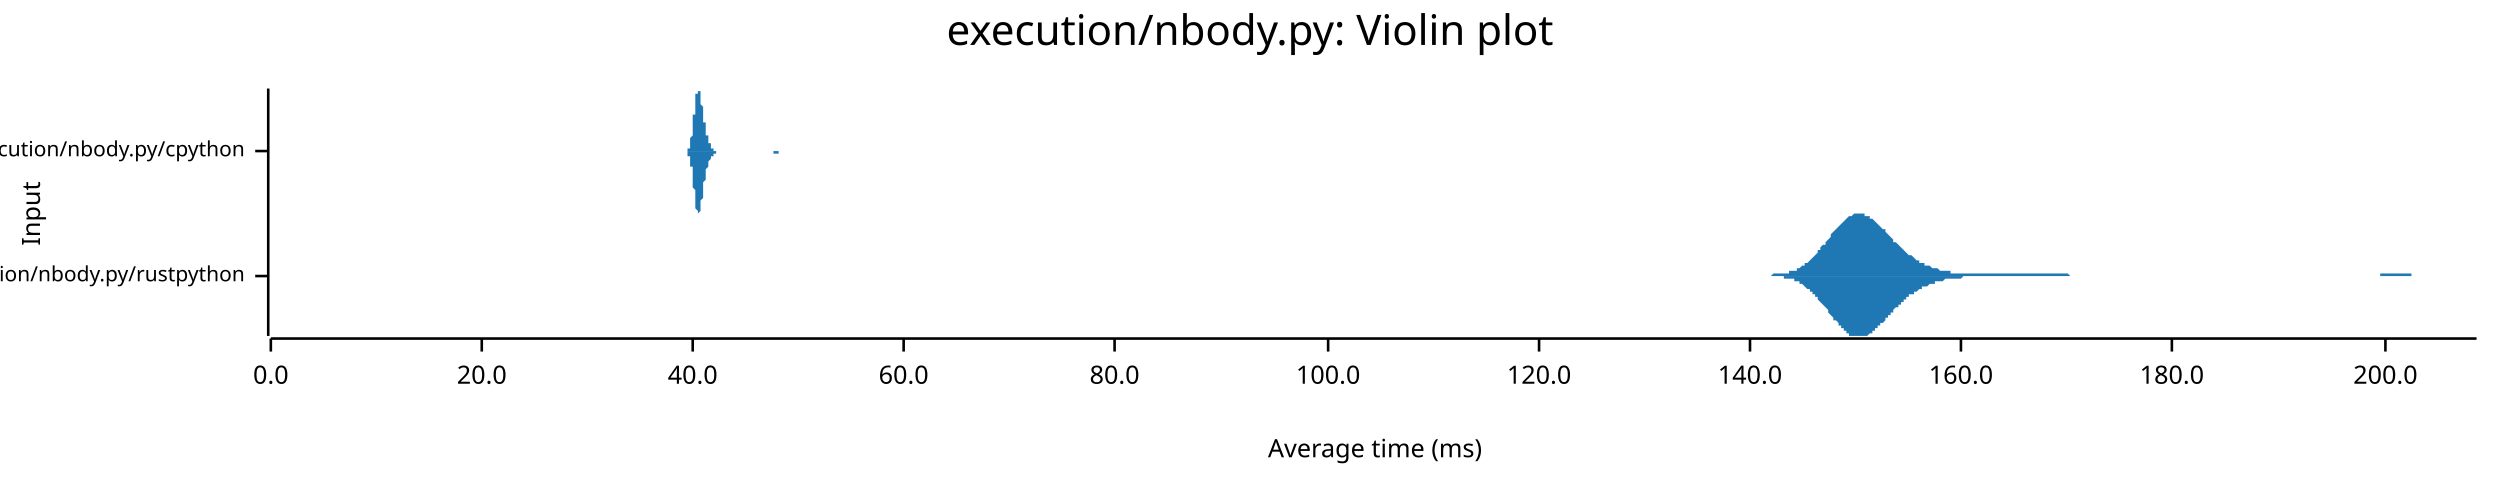
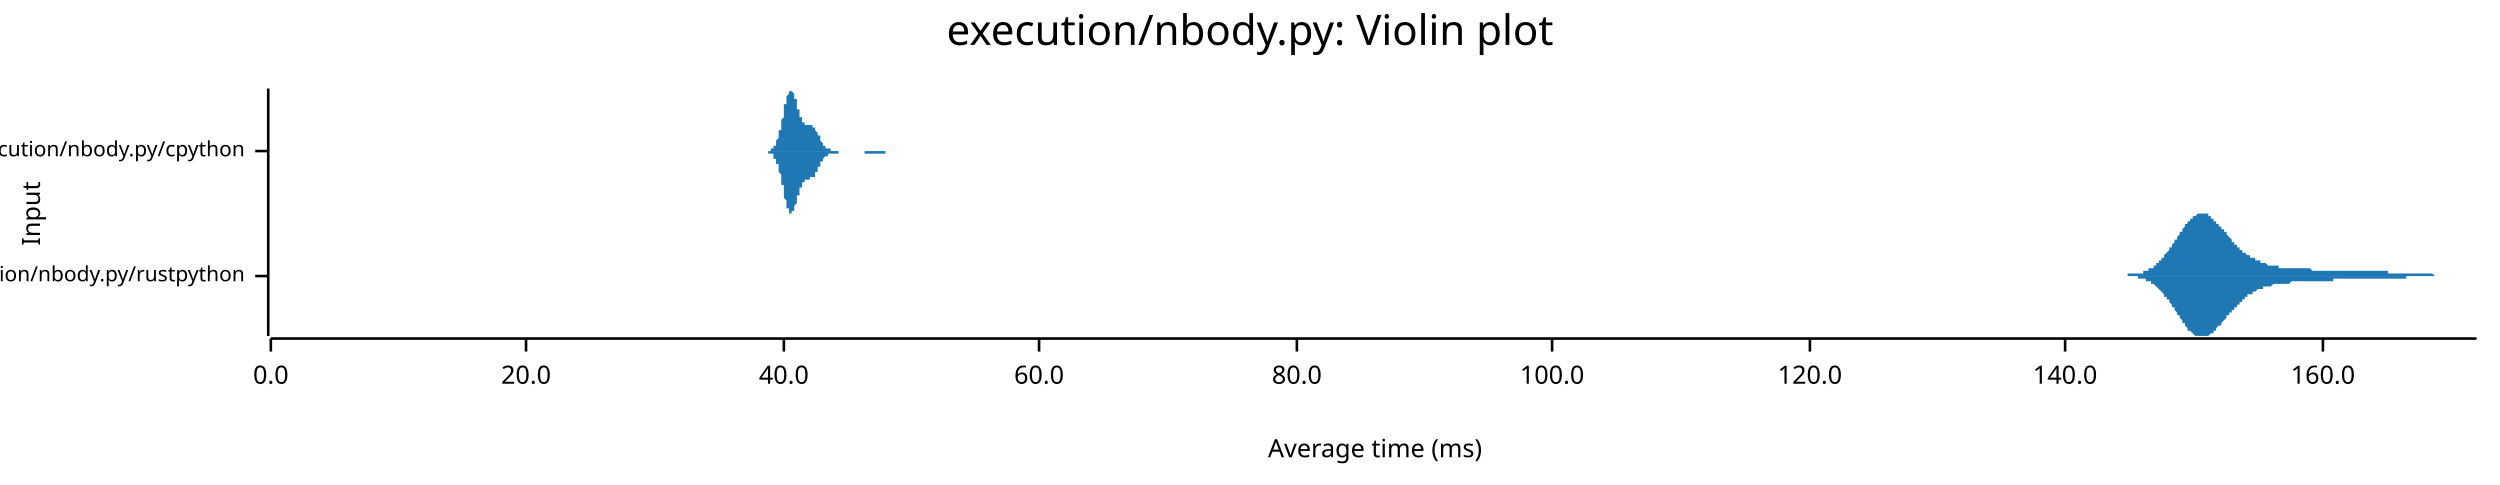
<svg xmlns="http://www.w3.org/2000/svg" width="960" height="186" viewBox="0 0 960 186">
  <text x="480" y="5" dy="0.76em" text-anchor="middle" font-family="sans-serif" font-size="16.129" opacity="1" fill="#000000">
execution/nbody.py: Violin plot
</text>
  <text x="8" y="82" dy="0.76em" text-anchor="middle" font-family="sans-serif" font-size="9.677" opacity="1" fill="#000000" transform="rotate(270, 8, 82)">
Input
</text>
  <text x="528" y="178" dy="-0.5ex" text-anchor="middle" font-family="sans-serif" font-size="9.677" opacity="1" fill="#000000">
Average time (ms)
</text>
  <polyline fill="none" opacity="1" stroke="#000000" stroke-width="1" points="103,34 103,129 " />
  <text x="94" y="106" dy="0.5ex" text-anchor="end" font-family="sans-serif" font-size="8.065" opacity="1" fill="#000000">
execution/nbody.py/rustpython
</text>
  <polyline fill="none" opacity="1" stroke="#000000" stroke-width="1" points="98,106 103,106 " />
  <text x="94" y="58" dy="0.5ex" text-anchor="end" font-family="sans-serif" font-size="8.065" opacity="1" fill="#000000">
execution/nbody.py/cpython
</text>
  <polyline fill="none" opacity="1" stroke="#000000" stroke-width="1" points="98,58 103,58 " />
  <polyline fill="none" opacity="1" stroke="#000000" stroke-width="1" points="104,130 951,130 " />
  <text x="104" y="140" dy="0.76em" text-anchor="middle" font-family="sans-serif" font-size="9.677" opacity="1" fill="#000000">
0.0
</text>
  <polyline fill="none" opacity="1" stroke="#000000" stroke-width="1" points="104,130 104,135 " />
-   <text x="185" y="140" dy="0.76em" text-anchor="middle" font-family="sans-serif" font-size="9.677" opacity="1" fill="#000000">
+   <text x="202" y="140" dy="0.76em" text-anchor="middle" font-family="sans-serif" font-size="9.677" opacity="1" fill="#000000">
20.0
</text>
-   <polyline fill="none" opacity="1" stroke="#000000" stroke-width="1" points="185,130 185,135 " />
-   <text x="266" y="140" dy="0.76em" text-anchor="middle" font-family="sans-serif" font-size="9.677" opacity="1" fill="#000000">
+   <polyline fill="none" opacity="1" stroke="#000000" stroke-width="1" points="202,130 202,135 " />
+   <text x="301" y="140" dy="0.76em" text-anchor="middle" font-family="sans-serif" font-size="9.677" opacity="1" fill="#000000">
40.0
</text>
-   <polyline fill="none" opacity="1" stroke="#000000" stroke-width="1" points="266,130 266,135 " />
-   <text x="347" y="140" dy="0.76em" text-anchor="middle" font-family="sans-serif" font-size="9.677" opacity="1" fill="#000000">
+   <polyline fill="none" opacity="1" stroke="#000000" stroke-width="1" points="301,130 301,135 " />
+   <text x="399" y="140" dy="0.76em" text-anchor="middle" font-family="sans-serif" font-size="9.677" opacity="1" fill="#000000">
60.0
</text>
-   <polyline fill="none" opacity="1" stroke="#000000" stroke-width="1" points="347,130 347,135 " />
-   <text x="428" y="140" dy="0.76em" text-anchor="middle" font-family="sans-serif" font-size="9.677" opacity="1" fill="#000000">
+   <polyline fill="none" opacity="1" stroke="#000000" stroke-width="1" points="399,130 399,135 " />
+   <text x="498" y="140" dy="0.76em" text-anchor="middle" font-family="sans-serif" font-size="9.677" opacity="1" fill="#000000">
80.0
</text>
-   <polyline fill="none" opacity="1" stroke="#000000" stroke-width="1" points="428,130 428,135 " />
-   <text x="510" y="140" dy="0.76em" text-anchor="middle" font-family="sans-serif" font-size="9.677" opacity="1" fill="#000000">
+   <polyline fill="none" opacity="1" stroke="#000000" stroke-width="1" points="498,130 498,135 " />
+   <text x="596" y="140" dy="0.76em" text-anchor="middle" font-family="sans-serif" font-size="9.677" opacity="1" fill="#000000">
100.0
</text>
-   <polyline fill="none" opacity="1" stroke="#000000" stroke-width="1" points="510,130 510,135 " />
-   <text x="591" y="140" dy="0.76em" text-anchor="middle" font-family="sans-serif" font-size="9.677" opacity="1" fill="#000000">
+   <polyline fill="none" opacity="1" stroke="#000000" stroke-width="1" points="596,130 596,135 " />
+   <text x="695" y="140" dy="0.76em" text-anchor="middle" font-family="sans-serif" font-size="9.677" opacity="1" fill="#000000">
120.0
</text>
-   <polyline fill="none" opacity="1" stroke="#000000" stroke-width="1" points="591,130 591,135 " />
-   <text x="672" y="140" dy="0.76em" text-anchor="middle" font-family="sans-serif" font-size="9.677" opacity="1" fill="#000000">
+   <polyline fill="none" opacity="1" stroke="#000000" stroke-width="1" points="695,130 695,135 " />
+   <text x="793" y="140" dy="0.76em" text-anchor="middle" font-family="sans-serif" font-size="9.677" opacity="1" fill="#000000">
140.0
</text>
-   <polyline fill="none" opacity="1" stroke="#000000" stroke-width="1" points="672,130 672,135 " />
-   <text x="753" y="140" dy="0.76em" text-anchor="middle" font-family="sans-serif" font-size="9.677" opacity="1" fill="#000000">
+   <polyline fill="none" opacity="1" stroke="#000000" stroke-width="1" points="793,130 793,135 " />
+   <text x="892" y="140" dy="0.76em" text-anchor="middle" font-family="sans-serif" font-size="9.677" opacity="1" fill="#000000">
160.0
</text>
-   <polyline fill="none" opacity="1" stroke="#000000" stroke-width="1" points="753,130 753,135 " />
-   <text x="834" y="140" dy="0.76em" text-anchor="middle" font-family="sans-serif" font-size="9.677" opacity="1" fill="#000000">
- 180.0
- </text>
-   <polyline fill="none" opacity="1" stroke="#000000" stroke-width="1" points="834,130 834,135 " />
-   <text x="916" y="140" dy="0.76em" text-anchor="middle" font-family="sans-serif" font-size="9.677" opacity="1" fill="#000000">
- 200.0
- </text>
-   <polyline fill="none" opacity="1" stroke="#000000" stroke-width="1" points="916,130 916,135 " />
-   <polygon opacity="1" fill="#1F78B4" points="677,106 678,106 678,106 679,106 679,106 680,106 680,106 681,105 681,105 682,105 682,105 683,105 684,105 684,105 685,105 685,105 686,105 686,105 687,105 687,104 688,104 689,104 689,104 690,104 690,103 691,103 691,103 692,102 692,102 693,102 693,101 694,101 695,100 695,100 696,99 696,99 697,98 697,98 698,97 698,96 699,96 699,95 700,94 701,94 701,93 702,92 702,92 703,91 703,90 704,89 704,89 705,88 706,87 706,87 707,86 707,86 708,85 708,85 709,84 709,84 710,83 710,83 711,83 712,82 712,82 713,82 713,82 714,82 714,82 715,82 715,82 716,82 716,83 717,83 718,83 718,84 719,84 719,84 720,85 720,85 721,86 721,86 722,87 722,87 723,88 724,88 724,89 725,90 725,90 726,91 726,91 727,92 727,93 728,93 729,94 729,94 730,95 730,95 731,96 731,96 732,97 732,97 733,98 733,98 734,98 735,99 735,99 736,100 736,100 737,100 737,101 738,101 738,101 739,101 739,102 740,102 741,102 741,102 742,103 742,103 743,103 743,103 744,103 744,103 745,104 746,104 746,104 747,104 747,104 748,104 748,104 749,104 749,105 750,105 750,105 751,105 752,105 752,105 753,105 753,105 754,105 754,105 755,105 755,105 756,105 756,105 757,105 758,105 758,105 759,105 759,105 760,105 760,105 761,105 761,105 762,105 763,105 763,105 764,105 764,105 765,105 765,105 766,105 766,105 767,105 767,105 768,105 769,105 769,105 770,105 770,105 771,105 771,105 772,105 772,105 773,105 773,105 774,105 775,105 775,105 776,105 776,105 777,105 777,105 778,105 778,105 779,105 779,105 780,105 781,105 781,105 782,105 782,105 783,105 783,105 784,105 784,105 785,105 786,105 786,105 787,105 787,105 788,105 788,105 789,105 789,105 790,105 790,105 791,105 792,105 792,105 793,105 793,105 794,105 794,105 795,106 795,106 796,106 796,106 797,106 798,106 798,106 799,106 799,106 800,106 800,106 801,106 801,106 802,106 803,106 803,106 804,106 804,106 805,106 805,106 806,106 806,106 807,106 807,106 808,106 809,106 809,106 810,106 810,106 811,106 811,106 812,106 812,106 813,106 813,106 814,106 815,106 815,106 816,106 816,106 817,106 817,106 818,106 818,106 819,106 820,106 820,106 821,106 821,106 822,106 822,106 823,106 823,106 824,106 824,106 825,106 826,106 826,106 827,106 827,106 828,106 828,106 829,106 829,106 830,106 830,106 831,106 832,106 832,106 833,106 833,106 834,106 834,106 835,106 835,106 836,106 836,106 837,106 838,106 838,106 839,106 839,106 840,106 840,106 841,106 841,106 842,106 843,106 843,106 844,106 844,106 845,106 845,106 846,106 846,106 847,106 847,106 848,106 849,106 849,106 850,106 850,106 851,106 851,106 852,106 852,106 853,106 853,106 854,106 855,106 855,106 856,106 856,106 857,106 857,106 858,106 858,106 859,106 860,106 860,106 861,106 861,106 862,106 862,106 863,106 863,106 864,106 864,106 865,106 866,106 866,106 867,106 867,106 868,106 868,106 869,106 869,106 870,106 870,106 871,106 872,106 872,106 873,106 873,106 874,106 874,106 875,106 875,106 876,106 877,106 877,106 878,106 878,106 879,106 879,106 880,106 880,106 881,106 881,106 882,106 883,106 883,106 884,106 884,106 885,106 885,106 886,106 886,106 887,106 887,106 888,106 889,106 889,106 890,106 890,106 891,106 891,106 892,106 892,106 893,106 893,106 894,106 895,106 895,106 896,106 896,106 897,106 897,106 898,106 898,106 899,106 900,106 900,106 901,106 901,106 902,106 902,106 903,106 903,106 904,106 904,106 905,106 906,106 906,106 907,106 907,106 908,106 908,106 909,106 909,106 910,106 910,106 911,106 912,106 912,106 913,106 913,106 914,106 914,105 915,105 915,105 916,105 917,105 917,105 918,105 918,105 919,105 919,105 920,105 920,105 921,105 921,105 922,105 923,105 923,105 924,105 924,105 925,105 925,105 926,105 926,106 927,106 927,106 928,106 929,106 929,106 930,106 930,106 931,106 931,106 932,106 932,106 933,106 934,106 934,106 935,106 935,106 936,106 936,106 937,106 937,106 938,106 938,106 939,106 940,106 940,106 941,106 941,106 942,106 942,106 943,106 943,106 944,106 944,106 945,106 946,106 946,106 947,106 947,106 948,106 948,106 949,106 949,106 950,106 951,106 951,106 677,106 " />
-   <polygon opacity="1" fill="#1F78B4" points="677,106 678,106 678,106 679,106 679,106 680,106 680,106 681,106 681,106 682,106 682,106 683,106 684,106 684,106 685,106 685,107 686,107 686,107 687,107 687,107 688,107 689,107 689,108 690,108 690,108 691,108 691,109 692,109 692,109 693,110 693,110 694,111 695,111 695,112 696,112 696,113 697,113 697,114 698,114 698,115 699,116 699,116 700,117 701,118 701,118 702,119 702,120 703,121 703,121 704,122 704,123 705,123 706,124 706,125 707,125 707,126 708,126 708,127 709,127 709,128 710,128 710,129 711,129 712,129 712,129 713,129 713,129 714,129 714,129 715,129 715,129 716,129 716,129 717,129 718,128 718,128 719,128 719,127 720,127 720,126 721,126 721,125 722,125 722,124 723,124 724,123 724,122 725,122 725,121 726,121 726,120 727,120 727,119 728,118 729,118 729,117 730,117 730,116 731,116 731,115 732,115 732,114 733,114 733,113 734,113 735,113 735,112 736,112 736,112 737,111 737,111 738,111 738,110 739,110 739,110 740,110 741,109 741,109 742,109 742,109 743,109 743,108 744,108 744,108 745,108 746,108 746,108 747,107 747,107 748,107 748,107 749,107 749,107 750,107 750,107 751,107 752,107 752,107 753,107 753,107 754,106 754,106 755,106 755,106 756,106 756,106 757,106 758,106 758,106 759,106 759,106 760,106 760,106 761,106 761,106 762,106 763,106 763,106 764,106 764,106 765,106 765,106 766,106 766,106 767,106 767,106 768,106 769,106 769,106 770,106 770,106 771,106 771,106 772,106 772,106 773,106 773,106 774,106 775,106 775,106 776,106 776,106 777,106 777,106 778,106 778,106 779,106 779,106 780,106 781,106 781,106 782,106 782,106 783,106 783,106 784,106 784,106 785,106 786,106 786,106 787,106 787,106 788,106 788,106 789,106 789,106 790,106 790,106 791,106 792,106 792,106 793,106 793,106 794,106 794,106 795,106 795,106 796,106 796,106 797,106 798,106 798,106 799,106 799,106 800,106 800,106 801,106 801,106 802,106 803,106 803,106 804,106 804,106 805,106 805,106 806,106 806,106 807,106 807,106 808,106 809,106 809,106 810,106 810,106 811,106 811,106 812,106 812,106 813,106 813,106 814,106 815,106 815,106 816,106 816,106 817,106 817,106 818,106 818,106 819,106 820,106 820,106 821,106 821,106 822,106 822,106 823,106 823,106 824,106 824,106 825,106 826,106 826,106 827,106 827,106 828,106 828,106 829,106 829,106 830,106 830,106 831,106 832,106 832,106 833,106 833,106 834,106 834,106 835,106 835,106 836,106 836,106 837,106 838,106 838,106 839,106 839,106 840,106 840,106 841,106 841,106 842,106 843,106 843,106 844,106 844,106 845,106 845,106 846,106 846,106 847,106 847,106 848,106 849,106 849,106 850,106 850,106 851,106 851,106 852,106 852,106 853,106 853,106 854,106 855,106 855,106 856,106 856,106 857,106 857,106 858,106 858,106 859,106 860,106 860,106 861,106 861,106 862,106 862,106 863,106 863,106 864,106 864,106 865,106 866,106 866,106 867,106 867,106 868,106 868,106 869,106 869,106 870,106 870,106 871,106 872,106 872,106 873,106 873,106 874,106 874,106 875,106 875,106 876,106 877,106 877,106 878,106 878,106 879,106 879,106 880,106 880,106 881,106 881,106 882,106 883,106 883,106 884,106 884,106 885,106 885,106 886,106 886,106 887,106 887,106 888,106 889,106 889,106 890,106 890,106 891,106 891,106 892,106 892,106 893,106 893,106 894,106 895,106 895,106 896,106 896,106 897,106 897,106 898,106 898,106 899,106 900,106 900,106 901,106 901,106 902,106 902,106 903,106 903,106 904,106 904,106 905,106 906,106 906,106 907,106 907,106 908,106 908,106 909,106 909,106 910,106 910,106 911,106 912,106 912,106 913,106 913,106 914,106 914,106 915,106 915,106 916,106 917,106 917,106 918,106 918,106 919,106 919,106 920,106 920,106 921,106 921,106 922,106 923,106 923,106 924,106 924,106 925,106 925,106 926,106 926,106 927,106 927,106 928,106 929,106 929,106 930,106 930,106 931,106 931,106 932,106 932,106 933,106 934,106 934,106 935,106 935,106 936,106 936,106 937,106 937,106 938,106 938,106 939,106 940,106 940,106 941,106 941,106 942,106 942,106 943,106 943,106 944,106 944,106 945,106 946,106 946,106 947,106 947,106 948,106 948,106 949,106 949,106 950,106 951,106 951,106 677,106 " />
-   <polygon opacity="1" fill="#1F78B4" points="263,58 263,58 263,58 263,58 263,58 263,58 263,58 263,58 264,58 264,58 264,58 264,58 264,58 264,58 264,58 264,58 264,57 264,57 264,57 264,57 264,57 265,57 265,57 265,56 265,56 265,56 265,56 265,55 265,55 265,55 265,54 265,54 265,53 265,53 266,52 266,52 266,51 266,51 266,50 266,49 266,49 266,48 266,47 266,47 266,46 266,45 266,44 267,44 267,43 267,42 267,42 267,41 267,40 267,40 267,39 267,38 267,38 267,37 267,37 267,36 268,36 268,36 268,35 268,35 268,35 268,35 268,35 268,34 268,35 268,35 268,35 268,35 269,35 269,35 269,36 269,36 269,36 269,37 269,37 269,37 269,38 269,38 269,39 269,39 269,40 270,41 270,41 270,42 270,42 270,43 270,43 270,44 270,44 270,45 270,45 270,46 270,46 270,47 271,47 271,48 271,48 271,49 271,49 271,49 271,50 271,50 271,50 271,51 271,51 271,51 271,52 272,52 272,52 272,53 272,53 272,53 272,53 272,54 272,54 272,54 272,54 272,54 272,55 272,55 273,55 273,55 273,55 273,56 273,56 273,56 273,56 273,56 273,56 273,56 273,57 273,57 273,57 274,57 274,57 274,57 274,57 274,57 274,57 274,57 274,58 274,58 274,58 274,58 274,58 275,58 275,58 275,58 275,58 275,58 275,58 275,58 275,58 275,58 275,58 275,58 275,58 275,58 276,58 276,58 276,58 276,58 276,58 276,58 276,58 276,58 276,58 276,58 276,58 276,58 276,58 277,58 277,58 277,58 277,58 277,58 277,58 277,58 277,58 277,58 277,58 277,58 277,58 277,58 278,58 278,58 278,58 278,58 278,58 278,58 278,58 278,58 278,58 278,58 278,58 278,58 278,58 279,58 279,58 279,58 279,58 279,58 279,58 279,58 279,58 279,58 279,58 279,58 279,58 279,58 280,58 280,58 280,58 280,58 280,58 280,58 280,58 280,58 280,58 280,58 280,58 280,58 280,58 281,58 281,58 281,58 281,58 281,58 281,58 281,58 281,58 281,58 281,58 281,58 281,58 282,58 282,58 282,58 282,58 282,58 282,58 282,58 282,58 282,58 282,58 282,58 282,58 282,58 283,58 283,58 283,58 283,58 283,58 283,58 283,58 283,58 283,58 283,58 283,58 283,58 283,58 284,58 284,58 284,58 284,58 284,58 284,58 284,58 284,58 284,58 284,58 284,58 284,58 284,58 285,58 285,58 285,58 285,58 285,58 285,58 285,58 285,58 285,58 285,58 285,58 285,58 285,58 286,58 286,58 286,58 286,58 286,58 286,58 286,58 286,58 286,58 286,58 286,58 286,58 286,58 287,58 287,58 287,58 287,58 287,58 287,58 287,58 287,58 287,58 287,58 287,58 287,58 287,58 288,58 288,58 288,58 288,58 288,58 288,58 288,58 288,58 288,58 288,58 288,58 288,58 289,58 289,58 289,58 289,58 289,58 289,58 289,58 289,58 289,58 289,58 289,58 289,58 289,58 290,58 290,58 290,58 290,58 290,58 290,58 290,58 290,58 290,58 290,58 290,58 290,58 290,58 291,58 291,58 291,58 291,58 291,58 291,58 291,58 291,58 291,58 291,58 291,58 291,58 291,58 292,58 292,58 292,58 292,58 292,58 292,58 292,58 292,58 292,58 292,58 292,58 292,58 292,58 293,58 293,58 293,58 293,58 293,58 293,58 293,58 293,58 293,58 293,58 293,58 293,58 293,58 294,58 294,58 294,58 294,58 294,58 294,58 294,58 294,58 294,58 294,58 294,58 294,58 295,58 295,58 295,58 295,58 295,58 295,58 295,58 295,58 295,58 295,58 295,58 295,58 295,58 296,58 296,58 296,58 296,58 296,58 296,58 296,58 296,58 296,58 296,58 296,58 296,58 296,58 297,58 297,58 297,58 297,58 297,58 297,58 297,58 297,58 297,58 297,58 297,58 297,58 297,58 298,58 298,58 298,58 298,58 298,58 298,58 298,58 298,58 298,58 298,58 298,58 298,58 298,58 299,58 299,58 299,58 299,58 299,58 299,58 299,58 299,58 299,58 299,58 299,58 299,58 299,58 300,58 300,58 300,58 300,58 300,58 300,58 300,58 300,58 300,58 300,58 300,58 300,58 300,58 301,58 301,58 301,58 301,58 301,58 301,58 301,58 301,58 301,58 301,58 301,58 301,58 302,58 302,58 302,58 302,58 302,58 263,58 " />
-   <polygon opacity="1" fill="#1F78B4" points="263,58 263,58 263,58 263,58 263,58 263,58 263,58 263,58 264,58 264,59 264,59 264,59 264,59 264,59 264,59 264,59 264,59 264,59 264,59 264,59 264,60 265,60 265,60 265,60 265,60 265,61 265,61 265,61 265,62 265,62 265,62 265,63 265,63 265,64 266,64 266,65 266,65 266,66 266,66 266,67 266,68 266,68 266,69 266,70 266,71 266,71 266,72 267,73 267,73 267,74 267,75 267,76 267,76 267,77 267,78 267,78 267,79 267,79 267,80 267,80 268,81 268,81 268,81 268,82 268,82 268,82 268,82 268,82 268,82 268,82 268,82 268,82 269,81 269,81 269,81 269,81 269,80 269,80 269,79 269,79 269,79 269,78 269,78 269,77 269,77 270,76 270,75 270,75 270,74 270,74 270,73 270,73 270,72 270,72 270,71 270,71 270,70 270,70 271,69 271,69 271,68 271,68 271,68 271,67 271,67 271,66 271,66 271,66 271,65 271,65 271,65 272,64 272,64 272,64 272,64 272,63 272,63 272,63 272,63 272,62 272,62 272,62 272,62 272,62 273,61 273,61 273,61 273,61 273,61 273,61 273,60 273,60 273,60 273,60 273,60 273,60 273,60 274,60 274,59 274,59 274,59 274,59 274,59 274,59 274,59 274,59 274,59 274,59 274,59 275,59 275,59 275,59 275,59 275,59 275,58 275,58 275,58 275,58 275,58 275,58 275,58 275,58 276,58 276,58 276,58 276,58 276,58 276,58 276,58 276,58 276,58 276,58 276,58 276,58 276,58 277,58 277,58 277,58 277,58 277,58 277,58 277,58 277,58 277,58 277,58 277,58 277,58 277,58 278,58 278,58 278,58 278,58 278,58 278,58 278,58 278,58 278,58 278,58 278,58 278,58 278,58 279,58 279,58 279,58 279,58 279,58 279,58 279,58 279,58 279,58 279,58 279,58 279,58 279,58 280,58 280,58 280,58 280,58 280,58 280,58 280,58 280,58 280,58 280,58 280,58 280,58 280,58 281,58 281,58 281,58 281,58 281,58 281,58 281,58 281,58 281,58 281,58 281,58 281,58 282,58 282,58 282,58 282,58 282,58 282,58 282,58 282,58 282,58 282,58 282,58 282,58 282,58 283,58 283,58 283,58 283,58 283,58 283,58 283,58 283,58 283,58 283,58 283,58 283,58 283,58 284,58 284,58 284,58 284,58 284,58 284,58 284,58 284,58 284,58 284,58 284,58 284,58 284,58 285,58 285,58 285,58 285,58 285,58 285,58 285,58 285,58 285,58 285,58 285,58 285,58 285,58 286,58 286,58 286,58 286,58 286,58 286,58 286,58 286,58 286,58 286,58 286,58 286,58 286,58 287,58 287,58 287,58 287,58 287,58 287,58 287,58 287,58 287,58 287,58 287,58 287,58 287,58 288,58 288,58 288,58 288,58 288,58 288,58 288,58 288,58 288,58 288,58 288,58 288,58 289,58 289,58 289,58 289,58 289,58 289,58 289,58 289,58 289,58 289,58 289,58 289,58 289,58 290,58 290,58 290,58 290,58 290,58 290,58 290,58 290,58 290,58 290,58 290,58 290,58 290,58 291,58 291,58 291,58 291,58 291,58 291,58 291,58 291,58 291,58 291,58 291,58 291,58 291,58 292,58 292,58 292,58 292,58 292,58 292,58 292,58 292,58 292,58 292,58 292,58 292,58 292,58 293,58 293,58 293,58 293,58 293,58 293,58 293,58 293,58 293,58 293,58 293,58 293,58 293,58 294,58 294,58 294,58 294,58 294,58 294,58 294,58 294,58 294,58 294,58 294,58 294,58 295,58 295,58 295,58 295,58 295,58 295,58 295,58 295,58 295,58 295,58 295,58 295,58 295,58 296,58 296,58 296,58 296,58 296,58 296,58 296,58 296,58 296,58 296,58 296,58 296,58 296,58 297,58 297,58 297,58 297,59 297,59 297,59 297,59 297,59 297,59 297,59 297,59 297,59 297,59 298,59 298,59 298,59 298,59 298,59 298,59 298,59 298,59 298,59 298,59 298,59 298,59 298,59 299,59 299,59 299,58 299,58 299,58 299,58 299,58 299,58 299,58 299,58 299,58 299,58 299,58 300,58 300,58 300,58 300,58 300,58 300,58 300,58 300,58 300,58 300,58 300,58 300,58 300,58 301,58 301,58 301,58 301,58 301,58 301,58 301,58 301,58 301,58 301,58 301,58 301,58 302,58 302,58 302,58 302,58 302,58 263,58 " />
+   <polyline fill="none" opacity="1" stroke="#000000" stroke-width="1" points="892,130 892,135 " />
+   <polygon opacity="1" fill="#1F78B4" points="810,106 810,106 810,106 811,106 811,106 811,106 811,106 812,106 812,106 812,106 813,106 813,106 813,106 813,106 814,106 814,106 814,106 815,106 815,106 815,106 815,106 816,106 816,106 816,106 817,106 817,106 817,106 817,105 818,105 818,105 818,105 818,105 819,105 819,105 819,105 820,105 820,105 820,105 820,105 821,105 821,105 821,105 822,105 822,105 822,105 822,105 823,105 823,104 823,104 824,104 824,104 824,104 824,104 825,104 825,104 825,103 826,103 826,103 826,103 826,103 827,103 827,102 827,102 828,102 828,102 828,101 828,101 829,101 829,101 829,100 829,100 830,100 830,99 830,99 831,99 831,98 831,98 831,98 832,97 832,97 832,97 833,96 833,96 833,95 833,95 834,95 834,94 834,94 835,93 835,93 835,93 835,92 836,92 836,91 836,91 837,90 837,90 837,90 837,89 838,89 838,88 838,88 839,87 839,87 839,87 839,86 840,86 840,86 840,85 840,85 841,85 841,84 841,84 842,84 842,84 842,83 842,83 843,83 843,83 843,83 844,82 844,82 844,82 844,82 845,82 845,82 845,82 846,82 846,82 846,82 846,82 847,82 847,82 847,82 848,82 848,83 848,83 848,83 849,83 849,83 849,84 850,84 850,84 850,84 850,85 851,85 851,85 851,85 851,86 852,86 852,86 852,87 853,87 853,87 853,88 853,88 854,88 854,89 854,89 855,89 855,90 855,90 855,90 856,91 856,91 856,91 857,92 857,92 857,92 857,93 858,93 858,93 858,94 859,94 859,94 859,94 859,95 860,95 860,95 860,96 861,96 861,96 861,96 861,97 862,97 862,97 862,97 862,97 863,98 863,98 863,98 864,98 864,98 864,99 864,99 865,99 865,99 865,99 866,99 866,100 866,100 866,100 867,100 867,100 867,100 868,100 868,101 868,101 868,101 869,101 869,101 869,101 870,101 870,101 870,101 870,101 871,102 871,102 871,102 872,102 872,102 872,102 872,102 873,102 873,102 873,102 873,102 874,102 874,102 874,102 875,102 875,102 875,103 875,103 876,103 876,103 876,103 877,103 877,103 877,103 877,103 878,103 878,103 878,103 879,103 879,103 879,103 879,103 880,103 880,103 880,103 881,103 881,103 881,103 881,103 882,103 882,103 882,103 883,103 883,103 883,103 883,103 884,103 884,103 884,103 884,103 885,103 885,103 885,103 886,103 886,103 886,103 886,103 887,103 887,103 887,103 888,104 888,104 888,104 888,104 889,104 889,104 889,104 890,104 890,104 890,104 890,104 891,104 891,104 891,104 892,104 892,104 892,104 892,104 893,104 893,104 893,104 894,104 894,104 894,104 894,104 895,104 895,104 895,104 895,104 896,104 896,104 896,104 897,104 897,104 897,104 897,104 898,104 898,104 898,104 899,104 899,104 899,104 899,104 900,104 900,104 900,104 901,104 901,104 901,104 901,104 902,104 902,104 902,104 903,104 903,104 903,104 903,104 904,104 904,104 904,104 905,104 905,104 905,104 905,104 906,104 906,104 906,104 906,104 907,104 907,104 907,104 908,104 908,104 908,104 908,104 909,104 909,104 909,104 910,104 910,104 910,104 910,104 911,104 911,104 911,104 912,104 912,104 912,104 912,104 913,104 913,104 913,104 914,104 914,104 914,104 914,104 915,104 915,104 915,104 916,104 916,104 916,104 916,104 917,104 917,105 917,105 917,105 918,105 918,105 918,105 919,105 919,105 919,105 919,105 920,105 920,105 920,105 921,105 921,105 921,105 921,105 922,105 922,105 922,105 923,105 923,105 923,105 923,105 924,105 924,105 924,105 925,105 925,105 925,105 925,105 926,105 926,105 926,105 927,105 927,105 927,105 927,105 928,105 928,105 928,105 928,105 929,105 929,105 929,105 930,105 930,105 930,105 930,105 931,105 931,105 931,105 932,105 932,105 932,105 932,105 933,105 933,105 933,105 934,105 934,105 934,105 934,105 935,106 935,106 935,106 936,106 936,106 936,106 936,106 937,106 937,106 937,106 938,106 938,106 938,106 938,106 939,106 939,106 939,106 939,106 940,106 940,106 940,106 941,106 941,106 941,106 941,106 942,106 942,106 942,106 943,106 943,106 943,106 943,106 944,106 944,106 944,106 945,106 945,106 945,106 945,106 946,106 946,106 946,106 947,106 947,106 947,106 947,106 948,106 948,106 948,106 949,106 949,106 949,106 949,106 950,106 950,106 950,106 951,106 951,106 810,106 " />
+   <polygon opacity="1" fill="#1F78B4" points="810,106 810,106 810,106 811,106 811,106 811,106 811,106 812,106 812,106 812,106 813,106 813,106 813,106 813,106 814,106 814,106 814,106 815,106 815,106 815,106 815,106 816,106 816,106 816,106 817,106 817,106 817,106 817,106 818,106 818,106 818,106 818,106 819,106 819,106 819,106 820,106 820,106 820,106 820,106 821,106 821,107 821,107 822,107 822,107 822,107 822,107 823,107 823,107 823,107 824,107 824,107 824,108 824,108 825,108 825,108 825,108 826,108 826,108 826,109 826,109 827,109 827,109 827,109 828,110 828,110 828,110 828,110 829,111 829,111 829,111 829,111 830,112 830,112 830,112 831,113 831,113 831,113 831,114 832,114 832,114 832,115 833,115 833,116 833,116 833,116 834,117 834,117 834,118 835,118 835,119 835,119 835,119 836,120 836,120 836,121 837,121 837,122 837,122 837,122 838,123 838,123 838,124 839,124 839,124 839,125 839,125 840,126 840,126 840,126 840,127 841,127 841,127 841,127 842,128 842,128 842,128 842,128 843,129 843,129 843,129 844,129 844,129 844,129 844,129 845,129 845,129 845,129 846,129 846,129 846,129 846,129 847,129 847,129 847,129 848,129 848,129 848,129 848,129 849,128 849,128 849,128 850,128 850,127 850,127 850,127 851,127 851,126 851,126 851,126 852,125 852,125 852,125 853,125 853,124 853,124 853,124 854,123 854,123 854,123 855,122 855,122 855,122 855,121 856,121 856,120 856,120 857,120 857,120 857,119 857,119 858,119 858,118 858,118 859,118 859,117 859,117 859,117 860,117 860,116 860,116 861,116 861,115 861,115 861,115 862,115 862,115 862,114 862,114 863,114 863,114 863,113 864,113 864,113 864,113 864,113 865,113 865,112 865,112 866,112 866,112 866,112 866,112 867,111 867,111 867,111 868,111 868,111 868,111 868,111 869,111 869,111 869,110 870,110 870,110 870,110 870,110 871,110 871,110 871,110 872,110 872,110 872,110 872,110 873,109 873,109 873,109 873,109 874,109 874,109 874,109 875,109 875,109 875,109 875,109 876,109 876,109 876,109 877,109 877,109 877,109 877,109 878,109 878,109 878,109 879,109 879,109 879,109 879,109 880,108 880,108 880,108 881,108 881,108 881,108 881,108 882,108 882,108 882,108 883,108 883,108 883,108 883,108 884,108 884,108 884,108 884,108 885,108 885,108 885,108 886,108 886,108 886,108 886,108 887,108 887,108 887,108 888,108 888,108 888,108 888,108 889,108 889,108 889,108 890,108 890,108 890,108 890,108 891,108 891,108 891,108 892,108 892,108 892,108 892,108 893,108 893,108 893,108 894,108 894,108 894,108 894,108 895,108 895,108 895,108 895,108 896,108 896,107 896,107 897,107 897,107 897,107 897,107 898,107 898,107 898,107 899,107 899,107 899,107 899,107 900,107 900,107 900,107 901,107 901,107 901,107 901,107 902,107 902,107 902,107 903,107 903,107 903,107 903,107 904,107 904,107 904,107 905,107 905,107 905,107 905,107 906,107 906,107 906,107 906,107 907,107 907,107 907,107 908,107 908,107 908,107 908,107 909,107 909,107 909,107 910,107 910,107 910,107 910,107 911,107 911,107 911,107 912,107 912,107 912,107 912,107 913,107 913,107 913,107 914,107 914,107 914,107 914,107 915,107 915,107 915,107 916,107 916,107 916,107 916,107 917,107 917,107 917,107 917,107 918,107 918,107 918,107 919,107 919,107 919,107 919,107 920,107 920,107 920,107 921,107 921,107 921,107 921,107 922,107 922,107 922,107 923,107 923,107 923,107 923,107 924,107 924,107 924,106 925,106 925,106 925,106 925,106 926,106 926,106 926,106 927,106 927,106 927,106 927,106 928,106 928,106 928,106 928,106 929,106 929,106 929,106 930,106 930,106 930,106 930,106 931,106 931,106 931,106 932,106 932,106 932,106 932,106 933,106 933,106 933,106 934,106 934,106 934,106 934,106 935,106 935,106 935,106 936,106 936,106 936,106 936,106 937,106 937,106 937,106 938,106 938,106 938,106 938,106 939,106 939,106 939,106 939,106 940,106 940,106 940,106 941,106 941,106 941,106 941,106 942,106 942,106 942,106 943,106 943,106 943,106 943,106 944,106 944,106 944,106 945,106 945,106 945,106 945,106 946,106 946,106 946,106 947,106 947,106 947,106 947,106 948,106 948,106 948,106 949,106 949,106 949,106 949,106 950,106 950,106 950,106 951,106 951,106 810,106 " />
+   <polygon opacity="1" fill="#1F78B4" points="293,58 293,58 293,58 294,58 294,58 294,58 294,58 294,58 294,58 294,58 294,58 294,58 294,58 295,58 295,58 295,58 295,58 295,58 295,58 295,58 295,58 295,58 296,58 296,58 296,58 296,58 296,58 296,58 296,58 296,57 296,57 296,57 297,57 297,57 297,57 297,57 297,57 297,57 297,56 297,56 297,56 297,56 298,56 298,56 298,55 298,55 298,55 298,55 298,54 298,54 298,54 299,53 299,53 299,53 299,52 299,52 299,52 299,51 299,51 299,50 299,50 300,50 300,49 300,49 300,48 300,48 300,47 300,47 300,46 300,46 301,45 301,45 301,44 301,43 301,43 301,42 301,42 301,41 301,41 301,40 302,40 302,39 302,39 302,39 302,38 302,38 302,37 302,37 302,37 303,36 303,36 303,36 303,35 303,35 303,35 303,35 303,35 303,35 303,35 304,35 304,34 304,35 304,35 304,35 304,35 304,35 304,35 304,35 304,35 305,36 305,36 305,36 305,36 305,37 305,37 305,37 305,38 305,38 306,38 306,39 306,39 306,39 306,40 306,40 306,40 306,41 306,41 306,42 307,42 307,42 307,43 307,43 307,43 307,44 307,44 307,44 307,45 308,45 308,45 308,45 308,46 308,46 308,46 308,46 308,46 308,47 308,47 309,47 309,47 309,47 309,47 309,47 309,47 309,47 309,48 309,48 309,48 310,48 310,48 310,48 310,48 310,48 310,48 310,48 310,48 310,48 311,48 311,48 311,48 311,48 311,48 311,48 311,48 311,48 311,48 311,48 312,48 312,48 312,48 312,48 312,48 312,48 312,49 312,49 312,49 313,49 313,49 313,49 313,49 313,49 313,50 313,50 313,50 313,50 313,50 314,51 314,51 314,51 314,51 314,51 314,52 314,52 314,52 314,52 315,52 315,53 315,53 315,53 315,53 315,54 315,54 315,54 315,54 315,54 316,55 316,55 316,55 316,55 316,55 316,55 316,56 316,56 316,56 316,56 317,56 317,56 317,56 317,56 317,57 317,57 317,57 317,57 317,57 318,57 318,57 318,57 318,57 318,57 318,57 318,57 318,57 318,57 318,57 319,57 319,58 319,58 319,58 319,58 319,58 319,58 319,58 319,58 320,58 320,58 320,58 320,58 320,58 320,58 320,58 320,58 320,58 320,58 321,58 321,58 321,58 321,58 321,58 321,58 321,58 321,58 321,58 321,58 322,58 322,58 322,58 322,58 322,58 322,58 322,58 322,58 322,58 323,58 323,58 323,58 323,58 323,58 323,58 323,58 323,58 323,58 323,58 324,58 324,58 324,58 324,58 324,58 324,58 324,58 324,58 324,58 325,58 325,58 325,58 325,58 325,58 325,58 325,58 325,58 325,58 325,58 326,58 326,58 326,58 326,58 326,58 326,58 326,58 326,58 326,58 326,58 327,58 327,58 327,58 327,58 327,58 327,58 327,58 327,58 327,58 328,58 328,58 328,58 328,58 328,58 328,58 328,58 328,58 328,58 328,58 329,58 329,58 329,58 329,58 329,58 329,58 329,58 329,58 329,58 330,58 330,58 330,58 330,58 330,58 330,58 330,58 330,58 330,58 330,58 331,58 331,58 331,58 331,58 331,58 331,58 331,58 331,58 331,58 332,58 332,58 332,58 332,58 332,58 332,58 332,58 332,58 332,58 332,58 333,58 333,58 333,58 333,58 333,58 333,58 333,58 333,58 333,58 333,58 334,58 334,58 334,58 334,58 334,58 334,58 334,58 334,58 334,58 335,58 335,58 335,58 335,58 335,58 335,58 335,58 335,58 335,58 335,58 336,58 336,58 336,58 336,58 336,58 336,58 336,58 336,58 336,58 337,58 337,58 337,58 337,58 337,58 337,58 337,58 337,58 337,58 337,58 338,58 338,58 338,58 338,58 338,58 338,58 338,58 338,58 338,58 338,58 339,58 339,58 339,58 339,58 339,58 339,58 339,58 339,58 339,58 340,58 340,58 340,58 340,58 340,58 340,58 340,58 340,58 340,58 340,58 341,58 341,58 341,58 341,58 341,58 341,58 341,58 341,58 341,58 342,58 342,58 342,58 342,58 342,58 342,58 342,58 342,58 342,58 342,58 343,58 343,58 343,58 343,58 343,58 343,58 343,58 343,58 343,58 344,58 344,58 344,58 344,58 344,58 344,58 344,58 344,58 344,58 344,58 345,58 345,58 345,58 345,58 345,58 345,58 345,58 345,58 345,58 293,58 " />
+   <polygon opacity="1" fill="#1F78B4" points="293,58 293,58 293,58 294,58 294,58 294,58 294,58 294,58 294,58 294,58 294,58 294,58 294,58 295,58 295,58 295,58 295,58 295,58 295,58 295,59 295,59 295,59 296,59 296,59 296,59 296,59 296,59 296,59 296,59 296,59 296,59 296,59 297,59 297,59 297,59 297,60 297,60 297,60 297,60 297,60 297,60 297,61 298,61 298,61 298,61 298,61 298,62 298,62 298,62 298,62 298,63 299,63 299,63 299,64 299,64 299,64 299,65 299,65 299,66 299,66 299,66 300,67 300,67 300,68 300,68 300,69 300,69 300,70 300,70 300,71 301,71 301,72 301,72 301,73 301,74 301,74 301,75 301,75 301,76 301,76 302,77 302,77 302,78 302,78 302,78 302,79 302,79 302,80 302,80 303,80 303,81 303,81 303,81 303,81 303,81 303,82 303,82 303,82 303,82 304,82 304,82 304,82 304,82 304,82 304,82 304,82 304,82 304,81 304,81 305,81 305,81 305,80 305,80 305,80 305,80 305,79 305,79 305,79 306,78 306,78 306,78 306,77 306,77 306,76 306,76 306,76 306,75 306,75 307,75 307,74 307,74 307,74 307,73 307,73 307,73 307,72 307,72 308,72 308,71 308,71 308,71 308,71 308,71 308,70 308,70 308,70 308,70 309,70 309,70 309,69 309,69 309,69 309,69 309,69 309,69 309,69 309,69 310,69 310,69 310,69 310,69 310,69 310,69 310,69 310,69 310,69 311,69 311,69 311,69 311,69 311,69 311,69 311,69 311,69 311,68 311,68 312,68 312,68 312,68 312,68 312,68 312,68 312,68 312,68 312,68 313,68 313,67 313,67 313,67 313,67 313,67 313,67 313,67 313,66 313,66 314,66 314,66 314,66 314,65 314,65 314,65 314,65 314,64 314,64 315,64 315,64 315,64 315,63 315,63 315,63 315,63 315,63 315,62 315,62 316,62 316,62 316,62 316,61 316,61 316,61 316,61 316,61 316,61 316,61 317,60 317,60 317,60 317,60 317,60 317,60 317,60 317,60 317,60 318,60 318,59 318,59 318,59 318,59 318,59 318,59 318,59 318,59 318,59 319,59 319,59 319,59 319,59 319,59 319,59 319,59 319,59 319,59 320,59 320,59 320,59 320,59 320,59 320,59 320,59 320,59 320,59 320,59 321,59 321,59 321,59 321,59 321,59 321,59 321,59 321,59 321,59 321,59 322,59 322,59 322,59 322,58 322,58 322,58 322,58 322,58 322,58 323,58 323,58 323,58 323,58 323,58 323,58 323,58 323,58 323,58 323,58 324,58 324,58 324,58 324,58 324,58 324,58 324,58 324,58 324,58 325,58 325,58 325,58 325,58 325,58 325,58 325,58 325,58 325,58 325,58 326,58 326,58 326,58 326,58 326,58 326,58 326,58 326,58 326,58 326,58 327,58 327,58 327,58 327,58 327,58 327,58 327,58 327,58 327,58 328,58 328,58 328,58 328,58 328,58 328,58 328,58 328,58 328,58 328,58 329,58 329,58 329,58 329,58 329,58 329,58 329,58 329,58 329,58 330,58 330,58 330,58 330,58 330,58 330,58 330,58 330,58 330,58 330,58 331,58 331,58 331,58 331,58 331,58 331,58 331,58 331,58 331,58 332,58 332,58 332,58 332,58 332,59 332,59 332,59 332,59 332,59 332,59 333,59 333,59 333,59 333,59 333,59 333,59 333,59 333,59 333,59 333,59 334,59 334,59 334,59 334,59 334,59 334,59 334,59 334,59 334,59 335,59 335,59 335,59 335,59 335,59 335,59 335,59 335,59 335,59 335,59 336,59 336,59 336,59 336,59 336,59 336,59 336,59 336,59 336,59 337,59 337,59 337,59 337,59 337,59 337,59 337,59 337,59 337,59 337,59 338,59 338,59 338,59 338,59 338,59 338,59 338,59 338,59 338,59 338,59 339,59 339,59 339,59 339,59 339,59 339,59 339,59 339,59 339,59 340,59 340,59 340,59 340,59 340,59 340,59 340,59 340,59 340,59 340,58 341,58 341,58 341,58 341,58 341,58 341,58 341,58 341,58 341,58 342,58 342,58 342,58 342,58 342,58 342,58 342,58 342,58 342,58 342,58 343,58 343,58 343,58 343,58 343,58 343,58 343,58 343,58 343,58 344,58 344,58 344,58 344,58 344,58 344,58 344,58 344,58 344,58 344,58 345,58 345,58 345,58 345,58 345,58 345,58 345,58 345,58 345,58 293,58 " />
</svg>
